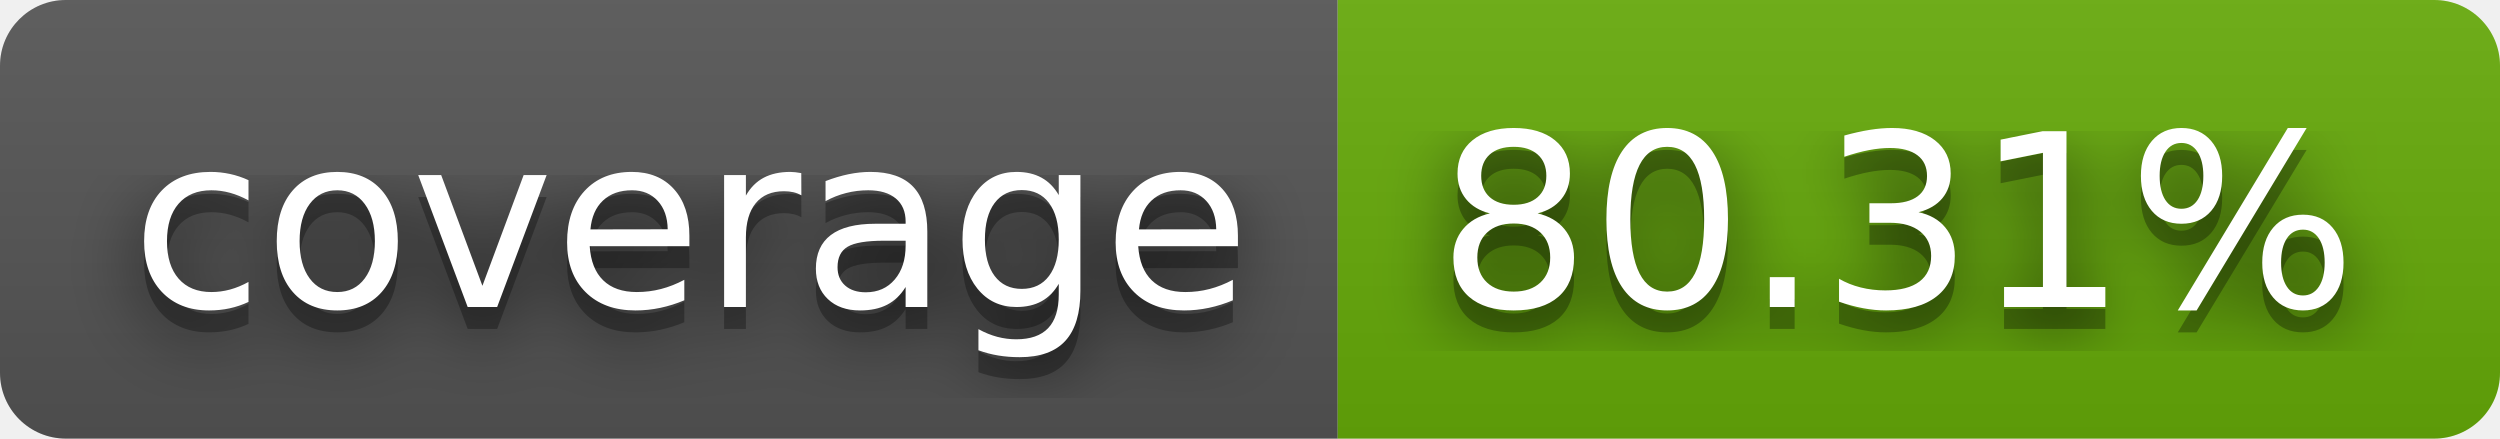
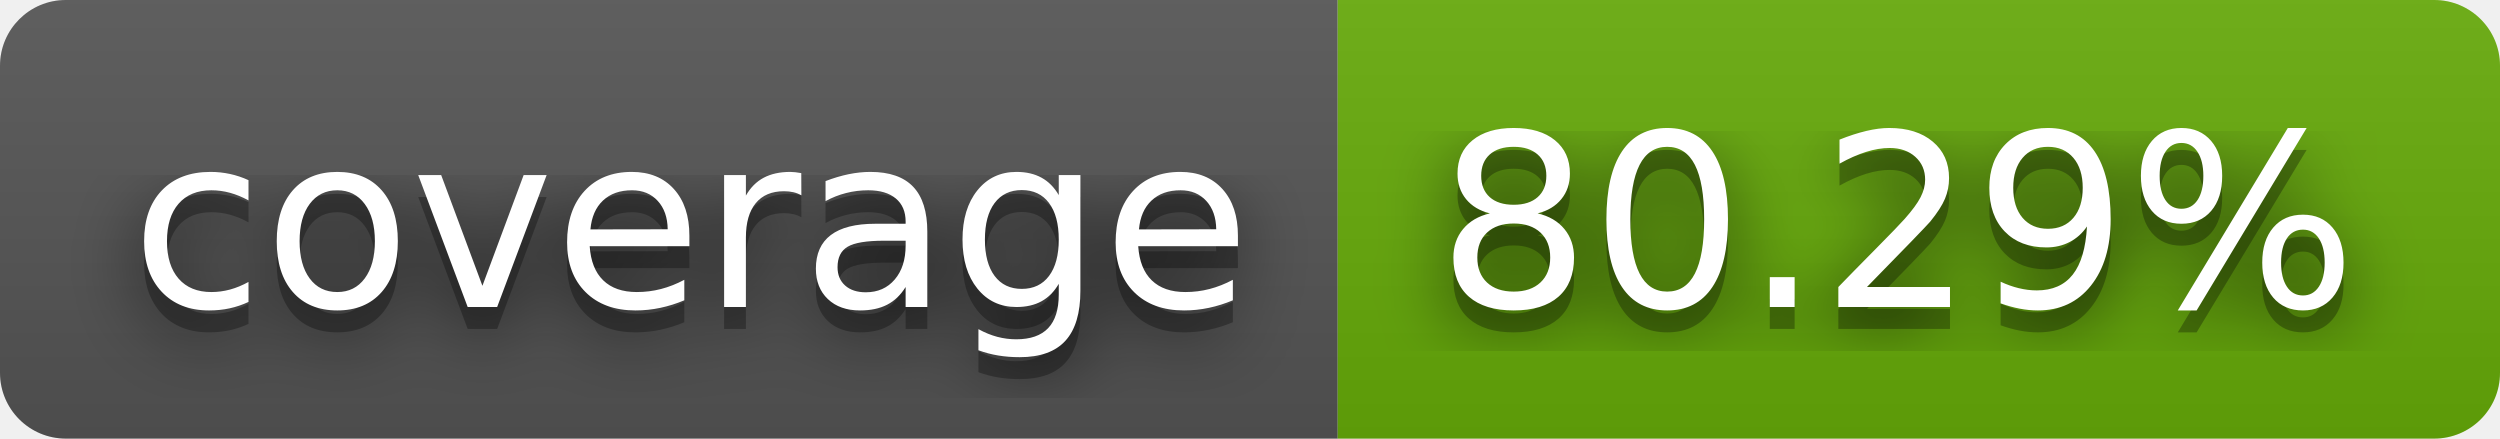
- <svg xmlns="http://www.w3.org/2000/svg" width="114" height="20" role="img" aria-label="coverage: 80.31%">
+ <svg xmlns="http://www.w3.org/2000/svg" width="114" height="20" role="img" aria-label="coverage: 80.29%">
  <filter id="blur">
    <feGaussianBlur stdDeviation="16" />
  </filter>
  <linearGradient id="s" x2="0" y2="100%">
    <stop offset="0" stop-color="#bbb" stop-opacity=".1" />
    <stop offset="1" stop-opacity=".1" />
  </linearGradient>
  <clipPath id="r">
    <rect width="114" height="20" rx="3" />
  </clipPath>
  <g clip-path="url(#r)">
    <rect width="61" height="20" fill="#555" />
    <rect x="61" width="53" height="20" fill="#67ac09" />
    <rect width="114" height="20" fill="url(#s)" />
  </g>
  <g fill="#fff" text-anchor="middle" font-family="Verdana,Geneva,DejaVu Sans,sans-serif" text-rendering="geometricPrecision" font-size="110">
    <g transform="scale(.1)">
      <g aria-hidden="true" fill="#010101">
        <text x="315" y="150" fill-opacity=".8" filter="url(#blur)" textLength="510">coverage</text>
        <text x="315" y="150" fill-opacity=".3" textLength="510">coverage</text>
      </g>
      <text x="315" y="140" textLength="510">coverage</text>
    </g>
    <g transform="scale(.1)">
      <g aria-hidden="true" fill="#010101">
-         <text x="865" y="150" fill-opacity=".8" filter="url(#blur)" textLength="430">80.31%</text>
-         <text x="865" y="150" fill-opacity=".3" textLength="430">80.31%</text>
+         <text x="865" y="150" fill-opacity=".8" filter="url(#blur)" textLength="430">80.29%</text>
+         <text x="865" y="150" fill-opacity=".3" textLength="430">80.29%</text>
      </g>
-       <text x="865" y="140" textLength="430">80.31%</text>
+       <text x="865" y="140" textLength="430">80.29%</text>
    </g>
  </g>
</svg>
